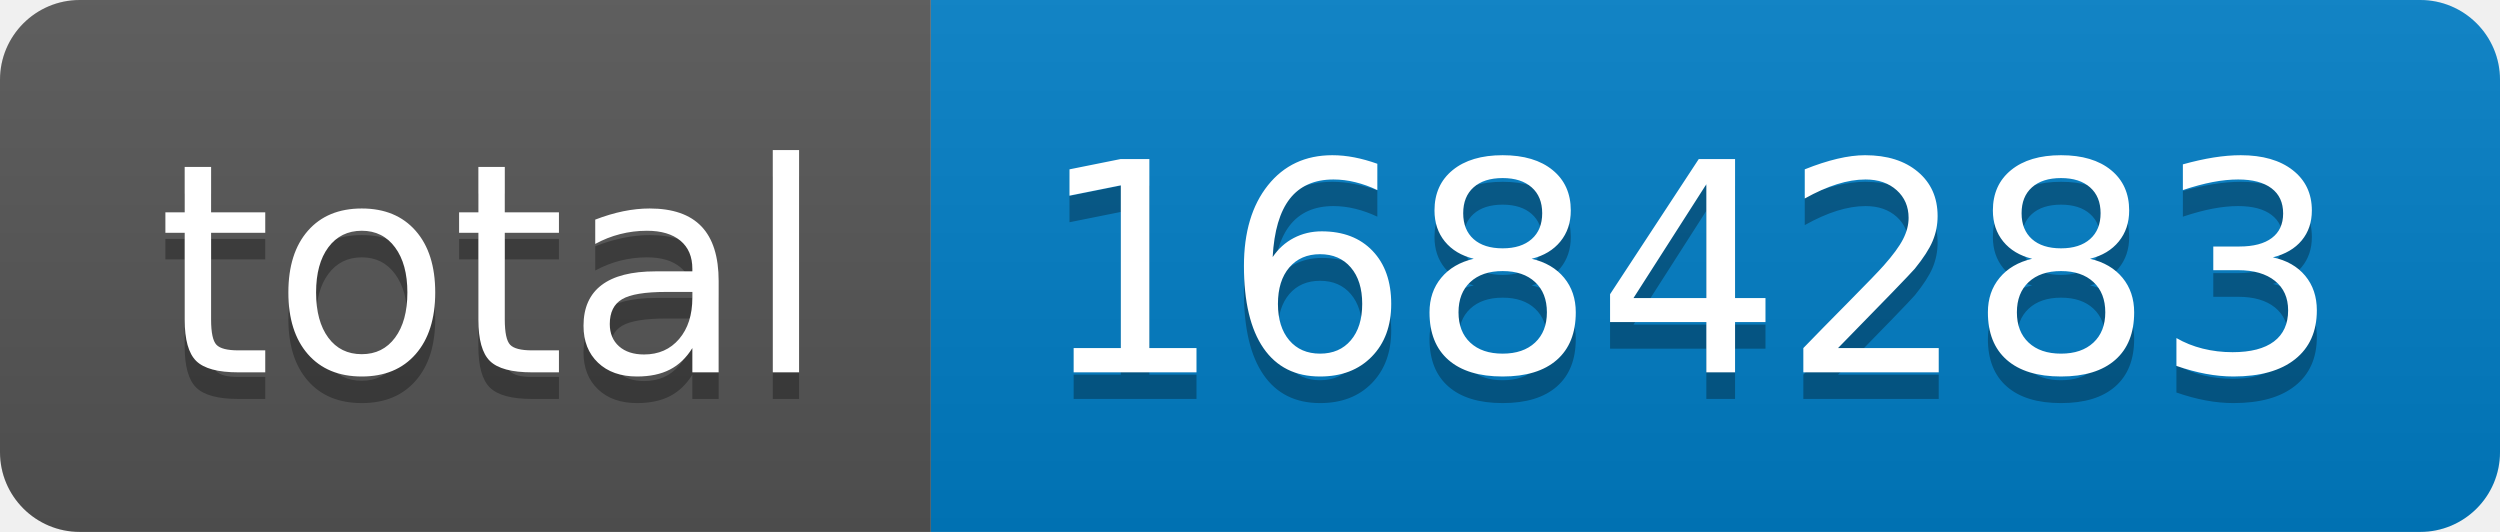
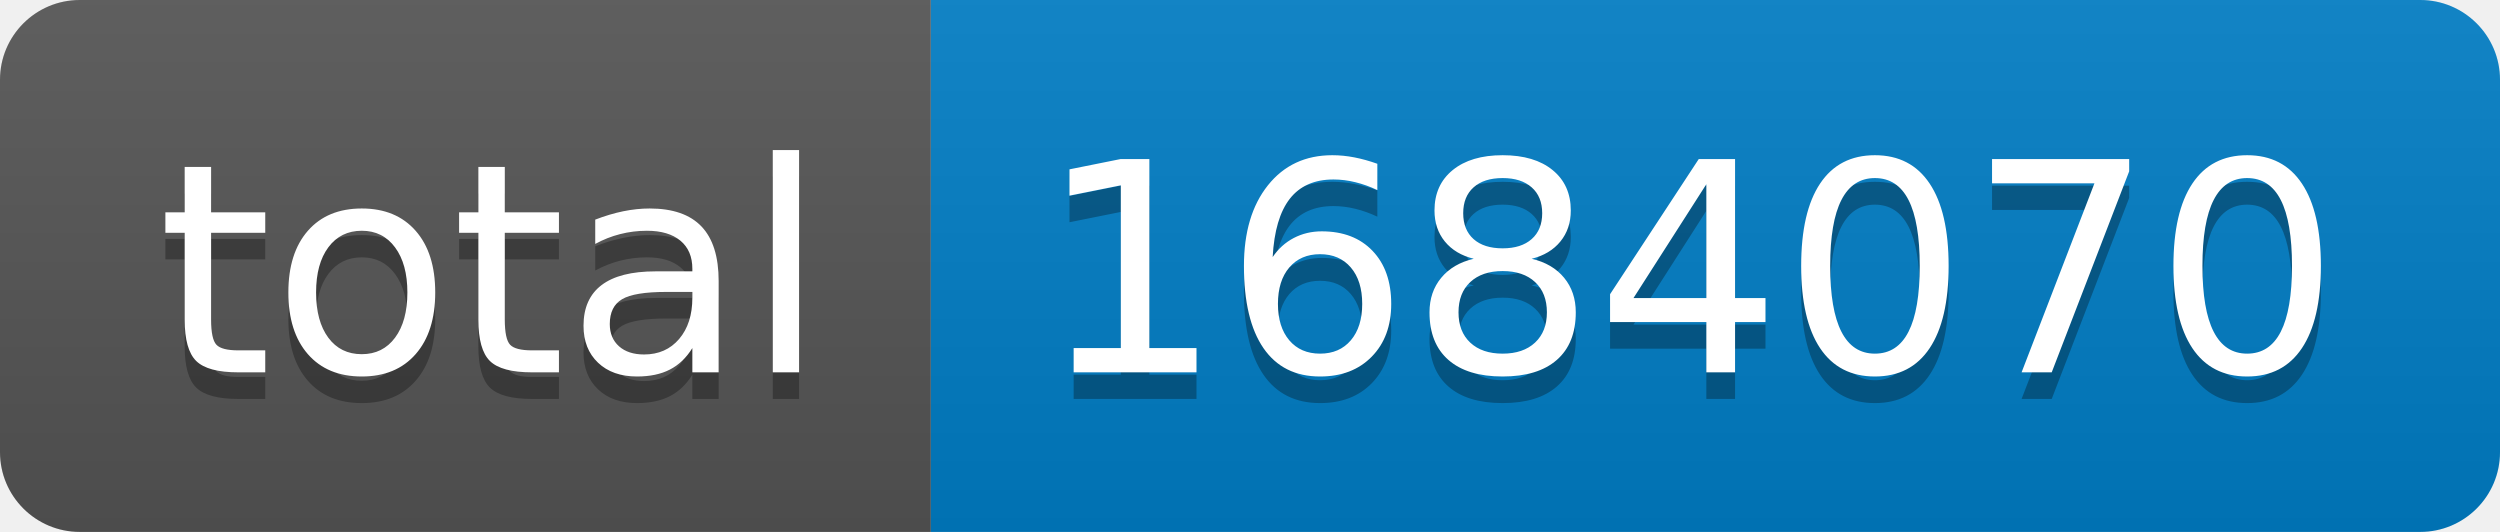
- <svg xmlns="http://www.w3.org/2000/svg" width="94" height="20" role="img" aria-label="total: 1684283">
+ <svg xmlns="http://www.w3.org/2000/svg" width="94" height="20" role="img" aria-label="total: 1684070">
  <linearGradient id="s" x2="0" y2="100%">
    <stop offset="0" stop-color="#bbb" stop-opacity=".1" />
    <stop offset="1" stop-opacity=".1" />
  </linearGradient>
  <clipPath id="r">
    <rect width="94" height="20" rx="3" fill="#fff" />
  </clipPath>
  <g clip-path="url(#r)">
    <rect width="35" height="20" fill="#555" />
    <rect x="35" width="59" height="20" fill="#007ec6" />
    <rect width="94" height="20" fill="url(#s)" />
  </g>
  <g fill="#fff" text-anchor="middle" font-family="Verdana,Geneva,DejaVu Sans,sans-serif" text-rendering="geometricPrecision" font-size="110">
    <text aria-hidden="true" x="185" y="150" fill="#010101" fill-opacity=".3" transform="scale(.1)" textLength="250">total</text>
    <text x="185" y="140" transform="scale(.1)" fill="#fff" textLength="250">total</text>
-     <text aria-hidden="true" x="635" y="150" fill="#010101" fill-opacity=".3" transform="scale(.1)" textLength="490">1684283</text>
-     <text x="635" y="140" transform="scale(.1)" fill="#fff" textLength="490">1684283</text>
+     <text aria-hidden="true" x="635" y="150" fill="#010101" fill-opacity=".3" transform="scale(.1)" textLength="490">1684070</text>
+     <text x="635" y="140" transform="scale(.1)" fill="#fff" textLength="490">1684070</text>
  </g>
</svg>
